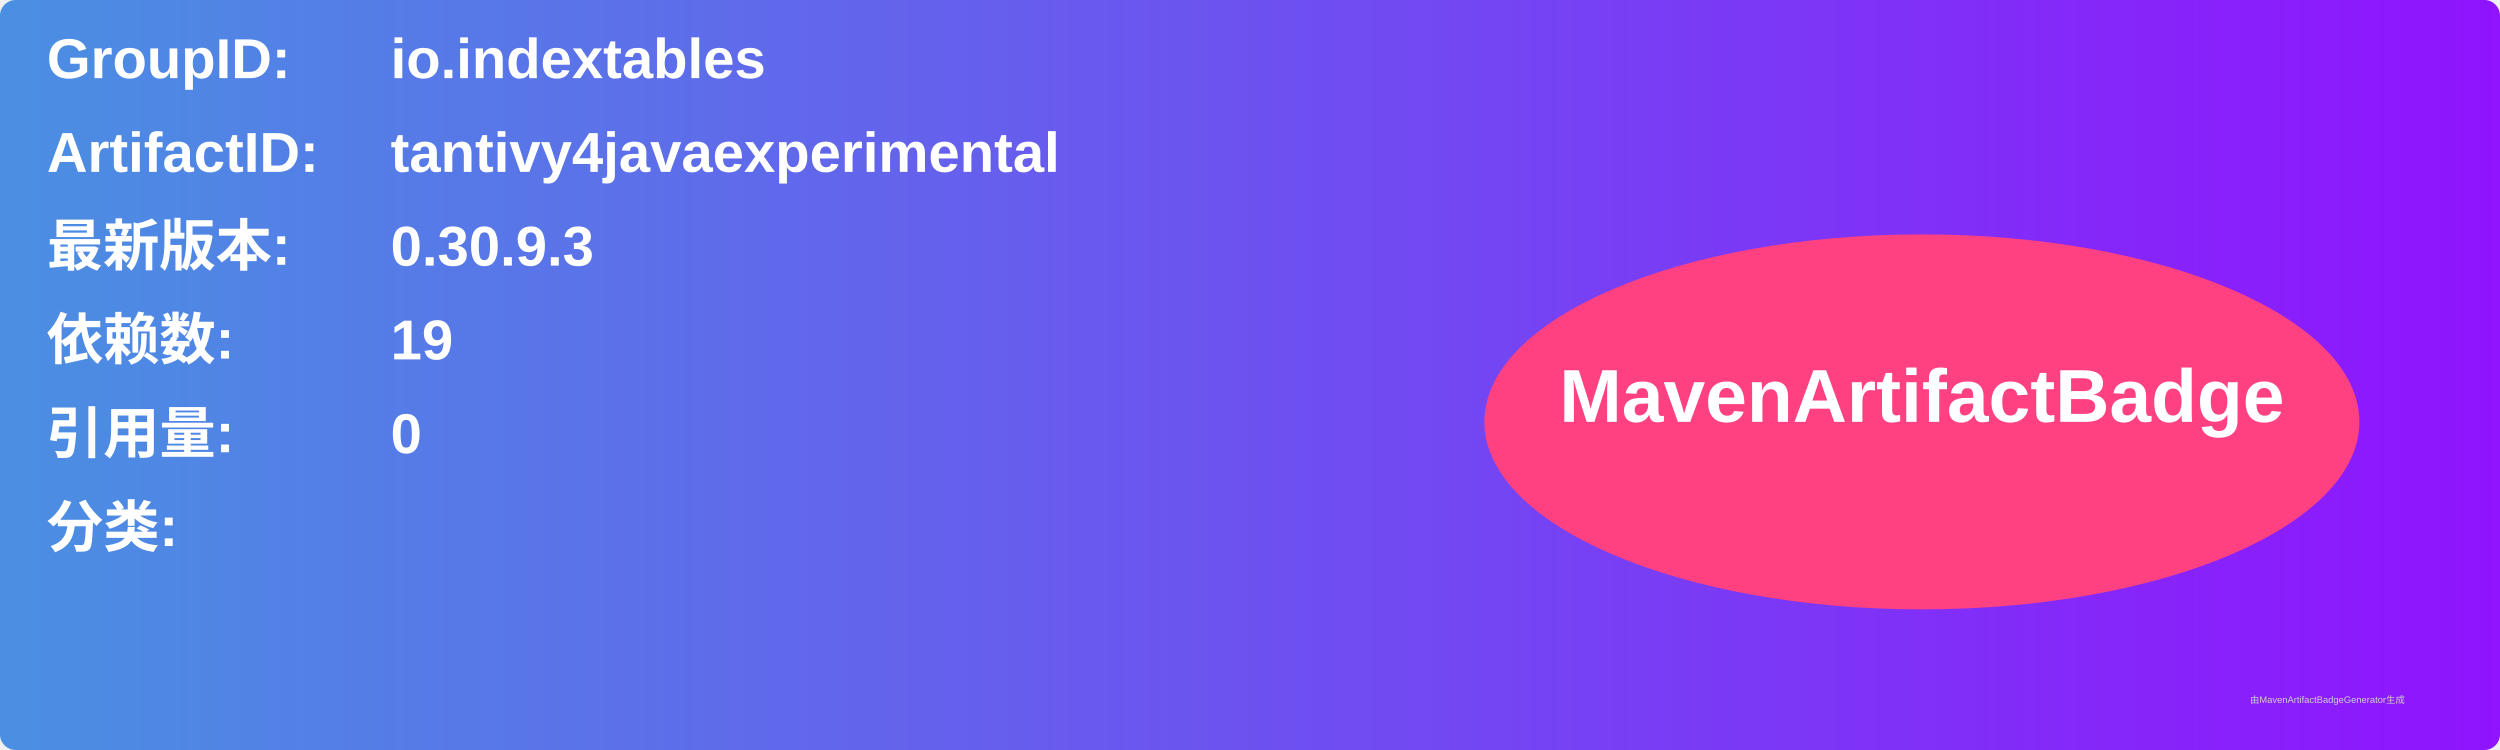
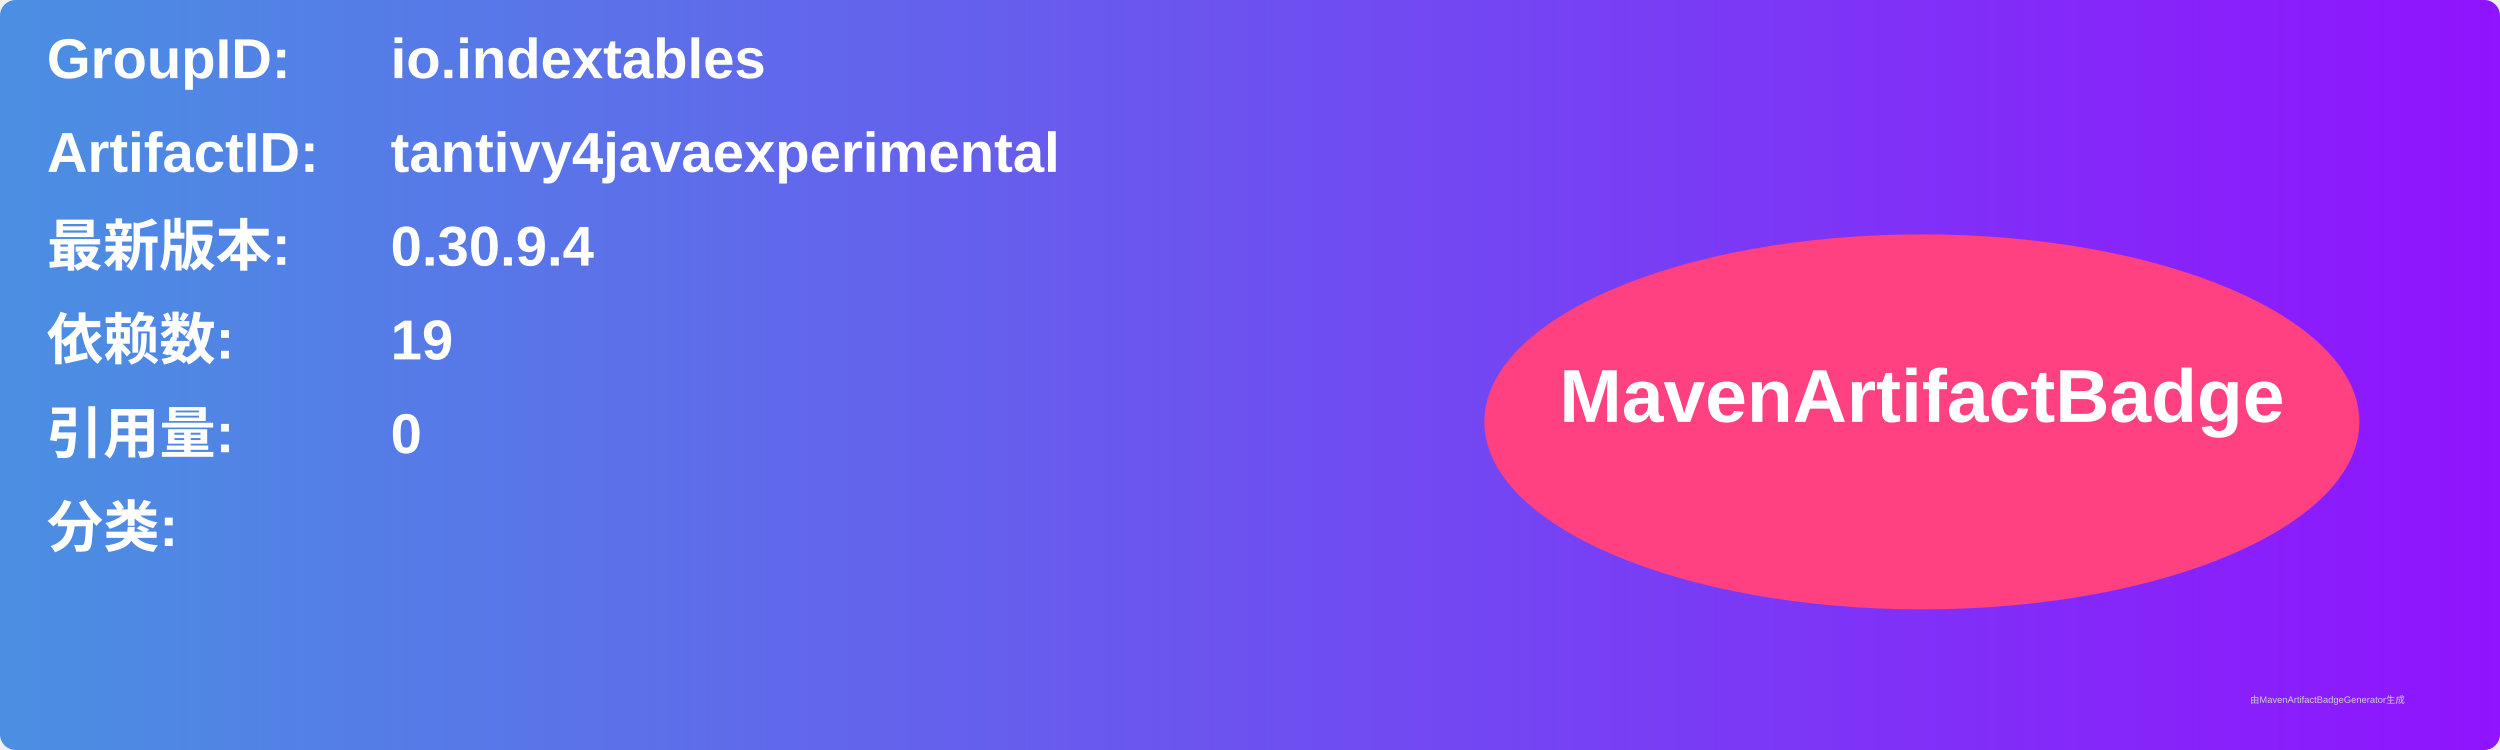
<svg xmlns="http://www.w3.org/2000/svg" width="800" height="240" viewBox="0 0 800 240">
  <linearGradient id="grad" x1="0%" y1="0%" x2="100%" y2="0%">
    <stop offset="0%" stop-color="#4a90e2" />
    <stop offset="100%" stop-color="#9013fe" />
  </linearGradient>
  <rect width="100%" height="100%" rx="5" ry="5" fill="url(#grad)" />
  <g transform="translate(15, 15)">
    <text x="0" y="10" font-family="Arial" font-size="18" fill="white" font-weight="bold" width="260">GroupID:</text>
    <text x="110" y="10" font-family="Arial" font-size="18" fill="white" font-weight="bold" width="460">io.indextables</text>
    <text x="0" y="40" font-family="Arial" font-size="18" fill="white" font-weight="bold" width="260">ArtifactID:</text>
    <text x="110" y="40" font-family="Arial" font-size="18" fill="white" font-weight="bold" width="460">tantivy4javaexperimental</text>
    <text x="0" y="70" font-family="Arial" font-size="18" fill="white" font-weight="bold">最新版本:</text>
    <text x="110" y="70" font-family="Arial" font-size="18" fill="white" font-weight="bold">
-       <tspan font-weight="bold">0.30.9.3</tspan>
+       <tspan font-weight="bold">0.30.9.4</tspan>
    </text>
    <text x="0" y="100" font-family="Arial" font-size="18" fill="white" font-weight="bold">依赖数: </text>
    <text x="110" y="100" font-family="Arial" font-size="18" fill="white">
      <tspan font-weight="bold">19</tspan>
    </text>
    <text x="0" y="130" font-family="Arial" font-size="18" fill="white" font-weight="bold">引用量: </text>
    <text x="110" y="130" font-family="Arial" font-size="18" fill="white">
      <tspan font-weight="bold">0</tspan>
    </text>
    <text x="0" y="160" font-family="Arial" font-size="18" fill="white" font-weight="bold">分类:</text>
    <text x="10" y="190" font-family="Arial" font-size="10" fill="white">
      <tspan font-weight="bold" />
    </text>
    <ellipse cx="600" cy="120" rx="140" ry="60" fill="#ff4081" />
    <text x="600" y="120" text-anchor="middle" font-family="Arial" font-size="24" fill="white" font-weight="bold">MavenArtifactBadge</text>
  </g>
  <text x="720" y="225" font-family="Arial" font-size="3" fill="#d0d0d0">由MavenArtifactBadgeGenerator生成</text>
</svg>
